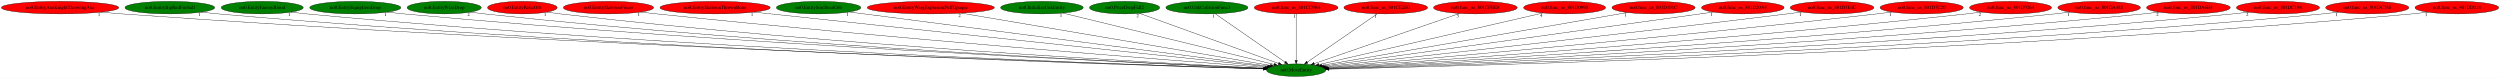
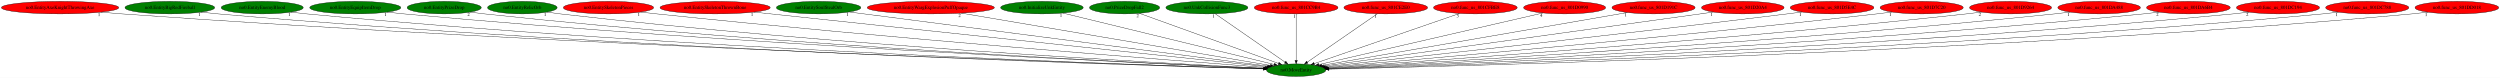
<svg xmlns="http://www.w3.org/2000/svg" xmlns:xlink="http://www.w3.org/1999/xlink" width="7198pt" height="224pt" viewBox="0.00 0.00 7198.22 224.00">
  <g id="graph0" class="graph" transform="scale(1 1) rotate(0) translate(4 220)">
    <polygon fill="white" stroke="transparent" points="-4,4 -4,-220 7194.22,-220 7194.22,4 -4,4" />
    <g id="node1" class="node">
      <ellipse fill="green" stroke="black" cx="3727.99" cy="-18" rx="85.29" ry="18" />
      <text text-anchor="middle" x="3727.99" y="-14.3" font-family="Times,serif" font-size="14.00">no0.MoveEntity</text>
    </g>
    <g id="node2" class="node">
      <g id="a_node2">
        <a xlink:href="no0.EntityAxeKnightThrowingAxe.svg" xlink:title="no0.EntityAxeKnightThrowingAxe">
          <ellipse fill="red" stroke="black" cx="168.99" cy="-198" rx="168.97" ry="18" />
          <text text-anchor="middle" x="168.99" y="-194.3" font-family="Times,serif" font-size="14.00">no0.EntityAxeKnightThrowingAxe</text>
        </a>
      </g>
    </g>
    <g id="edge1" class="edge">
      <path fill="none" stroke="black" d="M286.21,-185C306.46,-183.16 327.32,-181.41 346.99,-180 1648.74,-86.9 3236.42,-34.16 3634.23,-21.83" />
      <polygon fill="black" stroke="black" points="3634.37,-25.32 3644.25,-21.52 3634.15,-18.33 3634.37,-25.32" />
      <text text-anchor="middle" x="281.21" y="-173.8" font-family="Times,serif" font-size="14.00">1</text>
    </g>
    <g id="node3" class="node">
      <g id="a_node3">
        <a xlink:href="no0.EntityBigRedFireball.svg" xlink:title="no0.EntityBigRedFireball">
          <ellipse fill="green" stroke="black" cx="484.99" cy="-198" rx="129.18" ry="18" />
          <text text-anchor="middle" x="484.99" y="-194.3" font-family="Times,serif" font-size="14.00">no0.EntityBigRedFireball</text>
        </a>
      </g>
    </g>
    <g id="edge2" class="edge">
      <path fill="none" stroke="black" d="M574.99,-185.06C591.27,-183.17 608.12,-181.38 623.99,-180 1809.64,-76.87 3256.24,-31.94 3634.12,-21.47" />
      <polygon fill="black" stroke="black" points="3634.29,-24.97 3644.19,-21.2 3634.1,-17.97 3634.29,-24.97" />
      <text text-anchor="middle" x="569.99" y="-173.86" font-family="Times,serif" font-size="14.00">1</text>
    </g>
    <g id="node4" class="node">
      <g id="a_node4">
        <a xlink:href="no0.EntityEnemyBlood.svg" xlink:title="no0.EntityEnemyBlood">
          <ellipse fill="green" stroke="black" cx="750.99" cy="-198" rx="118.08" ry="18" />
          <text text-anchor="middle" x="750.99" y="-194.3" font-family="Times,serif" font-size="14.00">no0.EntityEnemyBlood</text>
        </a>
      </g>
    </g>
    <g id="edge3" class="edge">
      <path fill="none" stroke="black" d="M833.85,-185.06C848.85,-183.17 864.37,-181.38 878.99,-180 1958.9,-77.92 3275.67,-32.68 3634.13,-21.73" />
      <polygon fill="black" stroke="black" points="3634.31,-25.22 3644.2,-21.42 3634.1,-18.22 3634.31,-25.22" />
      <text text-anchor="middle" x="828.85" y="-173.86" font-family="Times,serif" font-size="14.00">1</text>
    </g>
    <g id="node5" class="node">
      <g id="a_node5">
        <a xlink:href="no0.EntityEquipItemDrop.svg" xlink:title="no0.EntityEquipItemDrop">
          <ellipse fill="green" stroke="black" cx="1018.99" cy="-198" rx="131.08" ry="18" />
          <text text-anchor="middle" x="1018.99" y="-194.3" font-family="Times,serif" font-size="14.00">no0.EntityEquipItemDrop</text>
        </a>
      </g>
    </g>
    <g id="edge4" class="edge">
      <path fill="none" stroke="black" d="M1110.78,-185.08C1126.83,-183.22 1143.38,-181.44 1158.99,-180 2125.2,-91.14 3300.45,-37.2 3635.1,-22.86" />
      <polygon fill="black" stroke="black" points="3635.39,-26.35 3645.23,-22.43 3635.09,-19.36 3635.39,-26.35" />
      <text text-anchor="middle" x="1105.78" y="-173.88" font-family="Times,serif" font-size="14.00">1</text>
    </g>
    <g id="node6" class="node">
      <g id="a_node6">
        <a xlink:href="no0.EntityPrizeDrop.svg" xlink:title="no0.EntityPrizeDrop">
          <ellipse fill="green" stroke="black" cx="1274.99" cy="-198" rx="106.68" ry="18" />
          <text text-anchor="middle" x="1274.99" y="-194.3" font-family="Times,serif" font-size="14.00">no0.EntityPrizeDrop</text>
        </a>
      </g>
    </g>
    <g id="edge5" class="edge">
      <path fill="none" stroke="black" d="M1350.07,-185.14C1363.66,-183.23 1377.73,-181.43 1390.99,-180 2261.27,-86.39 3320.05,-36.38 3635.24,-22.83" />
      <polygon fill="black" stroke="black" points="3635.41,-26.32 3645.25,-22.4 3635.11,-19.33 3635.41,-26.32" />
      <text text-anchor="middle" x="1345.07" y="-173.94" font-family="Times,serif" font-size="14.00">2</text>
    </g>
    <g id="node7" class="node">
      <g id="a_node7">
        <a xlink:href="no0.EntityRelicOrb.svg" xlink:title="no0.EntityRelicOrb">
-           <ellipse fill="red" stroke="black" cx="1499.99" cy="-198" rx="100.18" ry="18" />
+           <ellipse fill="green" stroke="black" cx="1499.99" cy="-198" rx="100.18" ry="18" />
          <text text-anchor="middle" x="1499.99" y="-194.3" font-family="Times,serif" font-size="14.00">no0.EntityRelicOrb</text>
        </a>
      </g>
    </g>
    <g id="edge6" class="edge">
      <path fill="none" stroke="black" d="M1570.53,-185.17C1583.3,-183.26 1596.52,-181.44 1608.99,-180 2390.43,-89.52 3340.14,-38.07 3635.71,-23.4" />
      <polygon fill="black" stroke="black" points="3636.14,-26.89 3645.95,-22.9 3635.79,-19.9 3636.14,-26.89" />
      <text text-anchor="middle" x="1565.53" y="-173.97" font-family="Times,serif" font-size="14.00">1</text>
    </g>
    <g id="node8" class="node">
      <g id="a_node8">
        <a xlink:href="no0.EntitySkeletonPieces.svg" xlink:title="no0.EntitySkeletonPieces">
          <ellipse fill="red" stroke="black" cx="1747.99" cy="-198" rx="129.98" ry="18" />
          <text text-anchor="middle" x="1747.99" y="-194.3" font-family="Times,serif" font-size="14.00">no0.EntitySkeletonPieces</text>
        </a>
      </g>
    </g>
    <g id="edge7" class="edge">
      <path fill="none" stroke="black" d="M1840.27,-185.26C1855.85,-183.41 1871.87,-181.58 1886.99,-180 2559.59,-109.48 3372.72,-45.94 3638.94,-25.69" />
      <polygon fill="black" stroke="black" points="3639.23,-29.18 3648.94,-24.93 3638.7,-22.2 3639.23,-29.18" />
      <text text-anchor="middle" x="1835.27" y="-174.06" font-family="Times,serif" font-size="14.00">1</text>
    </g>
    <g id="node9" class="node">
      <g id="a_node9">
        <a xlink:href="no0.EntitySkeletonThrownBone.svg" xlink:title="no0.EntitySkeletonThrownBone">
          <ellipse fill="red" stroke="black" cx="2054.99" cy="-198" rx="158.67" ry="18" />
          <text text-anchor="middle" x="2054.99" y="-194.3" font-family="Times,serif" font-size="14.00">no0.EntitySkeletonThrownBone</text>
        </a>
      </g>
    </g>
    <g id="edge8" class="edge">
      <path fill="none" stroke="black" d="M2166.38,-185.15C2480.09,-151.77 3366.15,-57.5 3643.74,-27.96" />
      <polygon fill="black" stroke="black" points="3644.18,-31.44 3653.75,-26.9 3643.44,-24.48 3644.18,-31.44" />
      <text text-anchor="middle" x="2161.38" y="-173.95" font-family="Times,serif" font-size="14.00">1</text>
    </g>
    <g id="node10" class="node">
      <g id="a_node10">
        <a xlink:href="no0.EntitySoulStealOrb.svg" xlink:title="no0.EntitySoulStealOrb">
          <ellipse fill="green" stroke="black" cx="2352.99" cy="-198" rx="121.58" ry="18" />
          <text text-anchor="middle" x="2352.99" y="-194.3" font-family="Times,serif" font-size="14.00">no0.EntitySoulStealOrb</text>
        </a>
      </g>
    </g>
    <g id="edge9" class="edge">
      <path fill="none" stroke="black" d="M2441.07,-185.57C2455.41,-183.7 2470.11,-181.8 2483.99,-180 2923.13,-123.09 3449.5,-55.01 3647.47,-29.41" />
      <polygon fill="black" stroke="black" points="3648.03,-32.87 3657.5,-28.11 3647.13,-25.93 3648.03,-32.87" />
      <text text-anchor="middle" x="2436.07" y="-174.37" font-family="Times,serif" font-size="14.00">1</text>
    </g>
    <g id="node11" class="node">
      <g id="a_node11">
        <a xlink:href="no0.EntityWargExplosionPuffOpaque.svg" xlink:title="no0.EntityWargExplosionPuffOpaque">
          <ellipse fill="red" stroke="black" cx="2675.99" cy="-198" rx="183.07" ry="18" />
          <text text-anchor="middle" x="2675.99" y="-194.3" font-family="Times,serif" font-size="14.00">no0.EntityWargExplosionPuffOpaque</text>
        </a>
      </g>
    </g>
    <g id="edge10" class="edge">
      <path fill="none" stroke="black" d="M2763.87,-182.13C2966.68,-147.81 3464.46,-63.59 3653.51,-31.6" />
      <polygon fill="black" stroke="black" points="3654.35,-35.01 3663.62,-29.89 3653.18,-28.11 3654.35,-35.01" />
      <text text-anchor="middle" x="2758.87" y="-170.93" font-family="Times,serif" font-size="14.00">2</text>
    </g>
    <g id="node12" class="node">
      <g id="a_node12">
        <a xlink:href="no0.InitializeUnkEntity.svg" xlink:title="no0.InitializeUnkEntity">
          <ellipse fill="green" stroke="black" cx="2995.99" cy="-198" rx="118.88" ry="18" />
          <text text-anchor="middle" x="2995.99" y="-194.3" font-family="Times,serif" font-size="14.00">no0.InitializeUnkEntity</text>
        </a>
      </g>
    </g>
    <g id="edge11" class="edge">
      <path fill="none" stroke="black" d="M3055.89,-182.43C3192.27,-149.27 3524.88,-68.39 3664.57,-34.42" />
      <polygon fill="black" stroke="black" points="3665.39,-37.82 3674.28,-32.06 3663.74,-31.02 3665.39,-37.82" />
      <text text-anchor="middle" x="3050.89" y="-171.23" font-family="Times,serif" font-size="14.00">1</text>
    </g>
    <g id="node13" class="node">
      <g id="a_node13">
        <a xlink:href="no0.PrizeDropFall2.svg" xlink:title="no0.PrizeDropFall2">
          <ellipse fill="green" stroke="black" cx="3233.99" cy="-198" rx="100.98" ry="18" />
          <text text-anchor="middle" x="3233.99" y="-194.3" font-family="Times,serif" font-size="14.00">no0.PrizeDropFall2</text>
        </a>
      </g>
    </g>
    <g id="edge12" class="edge">
      <path fill="none" stroke="black" d="M3276.53,-181.67C3367.26,-148.98 3579.43,-72.53 3677.11,-37.33" />
      <polygon fill="black" stroke="black" points="3678.54,-40.54 3686.76,-33.85 3676.17,-33.95 3678.54,-40.54" />
      <text text-anchor="middle" x="3271.53" y="-170.47" font-family="Times,serif" font-size="14.00">2</text>
    </g>
    <g id="node14" class="node">
      <g id="a_node14">
        <a xlink:href="no0.UnkCollisionFunc3.svg" xlink:title="no0.UnkCollisionFunc3">
          <ellipse fill="green" stroke="black" cx="3470.99" cy="-198" rx="118.08" ry="18" />
          <text text-anchor="middle" x="3470.99" y="-194.3" font-family="Times,serif" font-size="14.00">no0.UnkCollisionFunc3</text>
        </a>
      </g>
    </g>
    <g id="edge13" class="edge">
      <path fill="none" stroke="black" d="M3495.16,-180.25C3541.7,-148.02 3643.74,-77.35 3695.9,-41.22" />
      <polygon fill="black" stroke="black" points="3698.2,-43.89 3704.43,-35.31 3694.22,-38.13 3698.2,-43.89" />
      <text text-anchor="middle" x="3490.16" y="-169.05" font-family="Times,serif" font-size="14.00">1</text>
    </g>
    <g id="node15" class="node">
      <g id="a_node15">
        <a xlink:href="no0.func_us_801CC9B4.svg" xlink:title="no0.func_us_801CC9B4">
          <ellipse fill="red" stroke="black" cx="3727.99" cy="-198" rx="120.48" ry="18" />
          <text text-anchor="middle" x="3727.99" y="-194.3" font-family="Times,serif" font-size="14.00">no0.func_us_801CC9B4</text>
        </a>
      </g>
    </g>
    <g id="edge14" class="edge">
      <path fill="none" stroke="black" d="M3727.99,-179.93C3727.99,-148.97 3727.99,-83.3 3727.99,-46.13" />
      <polygon fill="black" stroke="black" points="3731.49,-46.02 3727.99,-36.02 3724.49,-46.02 3731.49,-46.02" />
      <text text-anchor="middle" x="3722.99" y="-168.73" font-family="Times,serif" font-size="14.00">1</text>
    </g>
    <g id="node16" class="node">
      <g id="a_node16">
        <a xlink:href="no0.func_us_801CE2E0.svg" xlink:title="no0.func_us_801CE2E0">
          <ellipse fill="red" stroke="black" cx="3985.99" cy="-198" rx="120.48" ry="18" />
          <text text-anchor="middle" x="3985.99" y="-194.3" font-family="Times,serif" font-size="14.00">no0.func_us_801CE2E0</text>
        </a>
      </g>
    </g>
    <g id="edge15" class="edge">
      <path fill="none" stroke="black" d="M3961.71,-180.25C3914.9,-147.95 3812.14,-77.06 3759.87,-41" />
      <polygon fill="black" stroke="black" points="3761.85,-38.11 3751.63,-35.31 3757.87,-43.87 3761.85,-38.11" />
      <text text-anchor="middle" x="3956.71" y="-169.05" font-family="Times,serif" font-size="14.00">1</text>
    </g>
    <g id="node17" class="node">
      <g id="a_node17">
        <a xlink:href="no0.func_us_801CFBE8.svg" xlink:title="no0.func_us_801CFBE8">
          <ellipse fill="red" stroke="black" cx="4243.99" cy="-198" rx="120.48" ry="18" />
          <text text-anchor="middle" x="4243.99" y="-194.3" font-family="Times,serif" font-size="14.00">no0.func_us_801CFBE8</text>
        </a>
      </g>
    </g>
    <g id="edge16" class="edge">
      <path fill="none" stroke="black" d="M4198.19,-181.2C4102.36,-148.14 3881.17,-71.84 3780.09,-36.97" />
      <polygon fill="black" stroke="black" points="3780.99,-33.58 3770.4,-33.63 3778.71,-40.2 3780.99,-33.58" />
      <text text-anchor="middle" x="4193.19" y="-170" font-family="Times,serif" font-size="14.00">3</text>
    </g>
    <g id="node18" class="node">
      <g id="a_node18">
        <a xlink:href="no0.func_us_801D0990.svg" xlink:title="no0.func_us_801D0990">
          <ellipse fill="red" stroke="black" cx="4500.99" cy="-198" rx="118.08" ry="18" />
          <text text-anchor="middle" x="4500.99" y="-194.3" font-family="Times,serif" font-size="14.00">no0.func_us_801D0990</text>
        </a>
      </g>
    </g>
    <g id="edge17" class="edge">
      <path fill="none" stroke="black" d="M4438.71,-182.66C4294.71,-149.5 3939.86,-67.79 3793.12,-34" />
      <polygon fill="black" stroke="black" points="3793.87,-30.58 3783.34,-31.75 3792.3,-37.4 3793.87,-30.58" />
      <text text-anchor="middle" x="4433.71" y="-171.46" font-family="Times,serif" font-size="14.00">4</text>
    </g>
    <g id="node19" class="node">
      <g id="a_node19">
        <a xlink:href="no0.func_us_801D191C.svg" xlink:title="no0.func_us_801D191C">
          <ellipse fill="red" stroke="black" cx="4756.99" cy="-198" rx="119.68" ry="18" />
          <text text-anchor="middle" x="4756.99" y="-194.3" font-family="Times,serif" font-size="14.00">no0.func_us_801D191C</text>
        </a>
      </g>
    </g>
    <g id="edge18" class="edge">
      <path fill="none" stroke="black" d="M4681.74,-183.98C4491.12,-151.01 3990.98,-64.49 3801.86,-31.78" />
      <polygon fill="black" stroke="black" points="3802.19,-28.28 3791.74,-30.03 3801,-35.18 3802.19,-28.28" />
      <text text-anchor="middle" x="4676.74" y="-172.78" font-family="Times,serif" font-size="14.00">1</text>
    </g>
    <g id="node20" class="node">
      <g id="a_node20">
        <a xlink:href="no0.func_us_801D20A4.svg" xlink:title="no0.func_us_801D20A4">
          <ellipse fill="red" stroke="black" cx="5013.99" cy="-198" rx="118.88" ry="18" />
          <text text-anchor="middle" x="5013.99" y="-194.3" font-family="Times,serif" font-size="14.00">no0.func_us_801D20A4</text>
        </a>
      </g>
    </g>
    <g id="edge19" class="edge">
      <path fill="none" stroke="black" d="M4929.11,-185.25C4693.93,-152.7 4036.21,-61.66 3807.54,-30.01" />
      <polygon fill="black" stroke="black" points="3807.69,-26.5 3797.31,-28.59 3806.73,-33.43 3807.69,-26.5" />
      <text text-anchor="middle" x="4924.11" y="-174.05" font-family="Times,serif" font-size="14.00">1</text>
    </g>
    <g id="node21" class="node">
      <g id="a_node21">
        <a xlink:href="no0.func_us_801D5E4C.svg" xlink:title="no0.func_us_801D5E4C">
          <ellipse fill="red" stroke="black" cx="5270.99" cy="-198" rx="120.48" ry="18" />
          <text text-anchor="middle" x="5270.99" y="-194.3" font-family="Times,serif" font-size="14.00">no0.func_us_801D5E4C</text>
        </a>
      </g>
    </g>
    <g id="edge20" class="edge">
      <path fill="none" stroke="black" d="M5184.62,-185.4C5170.38,-183.55 5155.77,-181.69 5141.99,-180 4637.76,-118.08 4031.35,-51.76 3812.16,-28.06" />
      <polygon fill="black" stroke="black" points="3812.34,-24.56 3802.02,-26.96 3811.58,-31.52 3812.34,-24.56" />
      <text text-anchor="middle" x="5179.62" y="-174.2" font-family="Times,serif" font-size="14.00">1</text>
    </g>
    <g id="node22" class="node">
      <g id="a_node22">
        <a xlink:href="no0.func_us_801D7C20.svg" xlink:title="no0.func_us_801D7C20">
          <ellipse fill="red" stroke="black" cx="5528.99" cy="-198" rx="119.68" ry="18" />
          <text text-anchor="middle" x="5528.99" y="-194.3" font-family="Times,serif" font-size="14.00">no0.func_us_801D7C20</text>
        </a>
      </g>
    </g>
    <g id="edge21" class="edge">
      <path fill="none" stroke="black" d="M5443.69,-185.33C5429.12,-183.46 5414.12,-181.61 5399.99,-180 4794.84,-111.01 4064.22,-47.43 3815.65,-26.35" />
      <polygon fill="black" stroke="black" points="3815.85,-22.86 3805.59,-25.5 3815.26,-29.83 3815.85,-22.86" />
      <text text-anchor="middle" x="5438.69" y="-174.13" font-family="Times,serif" font-size="14.00">1</text>
    </g>
    <g id="node23" class="node">
      <g id="a_node23">
        <a xlink:href="no0.func_us_801D9264.svg" xlink:title="no0.func_us_801D9264">
          <ellipse fill="red" stroke="black" cx="5784.99" cy="-198" rx="118.08" ry="18" />
          <text text-anchor="middle" x="5784.99" y="-194.3" font-family="Times,serif" font-size="14.00">no0.func_us_801D9264</text>
        </a>
      </g>
    </g>
    <g id="edge22" class="edge">
      <path fill="none" stroke="black" d="M5701.37,-185.21C5686.92,-183.34 5672.03,-181.52 5657.99,-180 4950.91,-103.23 4094.62,-43.41 3818.46,-24.94" />
      <polygon fill="black" stroke="black" points="3818.31,-21.42 3808.09,-24.25 3817.84,-28.4 3818.31,-21.42" />
      <text text-anchor="middle" x="5696.37" y="-174.01" font-family="Times,serif" font-size="14.00">2</text>
    </g>
    <g id="node24" class="node">
      <g id="a_node24">
        <a xlink:href="no0.func_us_801DA488.svg" xlink:title="no0.func_us_801DA488">
          <ellipse fill="red" stroke="black" cx="6039.99" cy="-198" rx="118.88" ry="18" />
          <text text-anchor="middle" x="6039.99" y="-194.3" font-family="Times,serif" font-size="14.00">no0.func_us_801DA488</text>
        </a>
      </g>
    </g>
    <g id="edge23" class="edge">
      <path fill="none" stroke="black" d="M5956.41,-185.18C5941.63,-183.3 5926.37,-181.48 5911.99,-180 5102.8,-96.51 4120.61,-40.11 3819.86,-23.84" />
      <polygon fill="black" stroke="black" points="3819.62,-20.33 3809.45,-23.28 3819.24,-27.32 3819.62,-20.33" />
      <text text-anchor="middle" x="5951.41" y="-173.98" font-family="Times,serif" font-size="14.00">1</text>
    </g>
    <g id="node25" class="node">
      <g id="a_node25">
        <a xlink:href="no0.func_us_801DA6B4.svg" xlink:title="no0.func_us_801DA6B4">
          <ellipse fill="red" stroke="black" cx="6296.99" cy="-198" rx="120.48" ry="18" />
          <text text-anchor="middle" x="6296.99" y="-194.3" font-family="Times,serif" font-size="14.00">no0.func_us_801DA6B4</text>
        </a>
      </g>
    </g>
    <g id="edge24" class="edge">
      <path fill="none" stroke="black" d="M6212.77,-185.1C6197.87,-183.22 6182.48,-181.43 6167.99,-180 5255.05,-89.82 4144.81,-37.17 3820.83,-22.94" />
      <polygon fill="black" stroke="black" points="3820.7,-19.43 3810.56,-22.49 3820.4,-26.43 3820.7,-19.43" />
      <text text-anchor="middle" x="6207.77" y="-173.9" font-family="Times,serif" font-size="14.00">2</text>
    </g>
    <g id="node26" class="node">
      <g id="a_node26">
        <a xlink:href="no0.func_us_801DC194.svg" xlink:title="no0.func_us_801DC194">
          <ellipse fill="red" stroke="black" cx="6554.99" cy="-198" rx="119.68" ry="18" />
          <text text-anchor="middle" x="6554.99" y="-194.3" font-family="Times,serif" font-size="14.00">no0.func_us_801DC194</text>
        </a>
      </g>
    </g>
    <g id="edge25" class="edge">
      <path fill="none" stroke="black" d="M6471.47,-185.11C6456.35,-183.21 6440.71,-181.41 6425.99,-180 5407.77,-82.65 4167.39,-34.35 3821.45,-22.16" />
      <polygon fill="black" stroke="black" points="3821.34,-18.65 3811.23,-21.8 3821.1,-25.65 3821.34,-18.65" />
      <text text-anchor="middle" x="6466.47" y="-173.91" font-family="Times,serif" font-size="14.00">2</text>
    </g>
    <g id="node27" class="node">
      <g id="a_node27">
        <a xlink:href="no0.func_us_801DC788.svg" xlink:title="no0.func_us_801DC788">
          <ellipse fill="red" stroke="black" cx="6811.99" cy="-198" rx="119.68" ry="18" />
          <text text-anchor="middle" x="6811.99" y="-194.3" font-family="Times,serif" font-size="14.00">no0.func_us_801DC788</text>
        </a>
      </g>
    </g>
    <g id="edge26" class="edge">
      <path fill="none" stroke="black" d="M6728.78,-185C6713.89,-183.12 6698.49,-181.36 6683.99,-180 5560.08,-74.92 4188.89,-31.64 3821.97,-21.46" />
      <polygon fill="black" stroke="black" points="3822.02,-17.96 3811.92,-21.19 3821.82,-24.96 3822.02,-17.96" />
      <text text-anchor="middle" x="6723.78" y="-173.8" font-family="Times,serif" font-size="14.00">1</text>
    </g>
    <g id="node28" class="node">
      <g id="a_node28">
        <a xlink:href="no0.func_us_801DD018.svg" xlink:title="no0.func_us_801DD018">
          <ellipse fill="red" stroke="black" cx="7069.99" cy="-198" rx="120.48" ry="18" />
          <text text-anchor="middle" x="7069.99" y="-194.3" font-family="Times,serif" font-size="14.00">no0.func_us_801DD018</text>
        </a>
      </g>
    </g>
    <g id="edge27" class="edge">
      <path fill="none" stroke="black" d="M6986.48,-184.99C6971.36,-183.1 6955.72,-181.34 6940.99,-180 5711.16,-68.34 4208.97,-29.46 3822.27,-20.93" />
      <polygon fill="black" stroke="black" points="3822.32,-17.44 3812.25,-20.72 3822.17,-24.43 3822.32,-17.44" />
      <text text-anchor="middle" x="6981.48" y="-173.79" font-family="Times,serif" font-size="14.00">1</text>
    </g>
  </g>
</svg>
